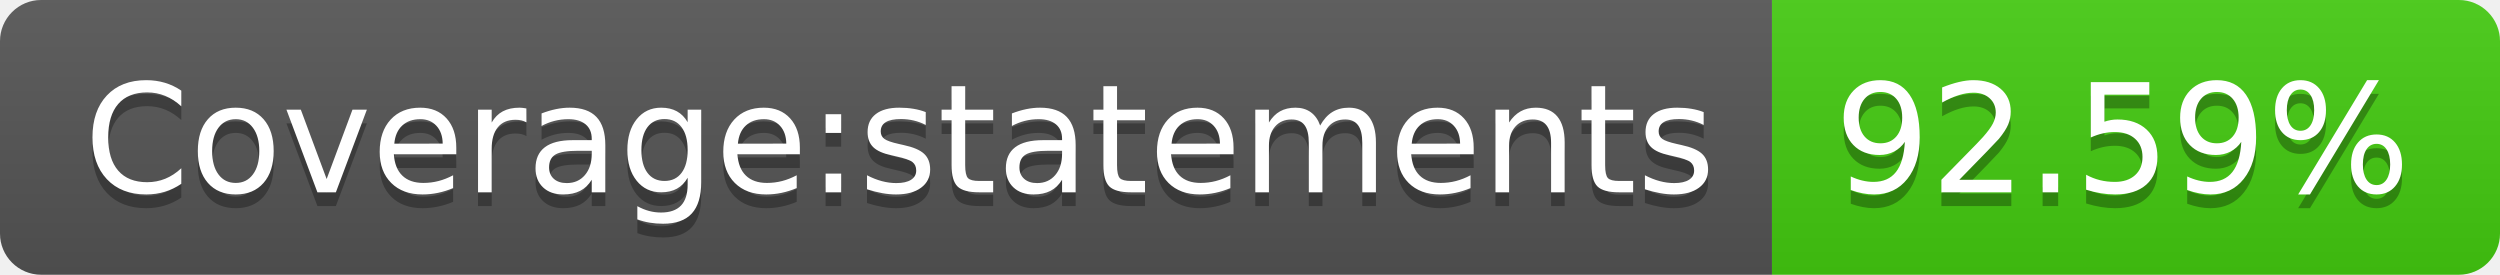
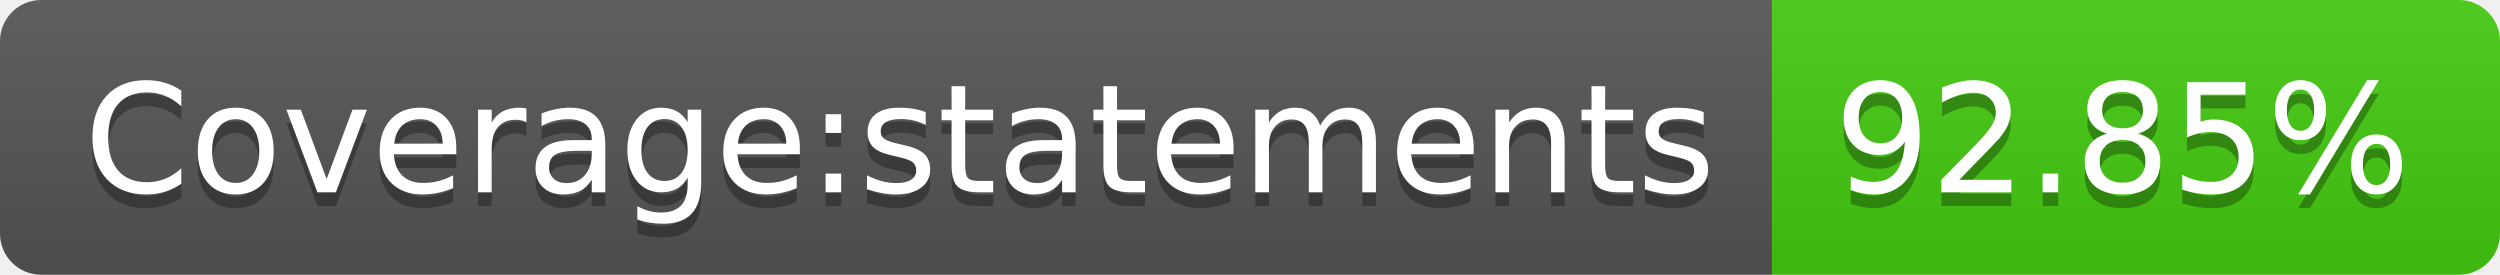
- <svg xmlns="http://www.w3.org/2000/svg" width="182" height="20" role="img" aria-label="Coverage:statements: 92.59%">
+ <svg xmlns="http://www.w3.org/2000/svg" width="182" height="20" role="img" aria-label="Coverage:statements: 92.85%">
  <linearGradient id="s" x2="0" y2="100%">
    <stop offset="0" stop-color="#bbb" stop-opacity=".1" />
    <stop offset="1" stop-opacity=".1" />
  </linearGradient>
  <clipPath id="r">
    <rect width="182" height="20" rx="3" fill="#fff" />
  </clipPath>
  <g clip-path="url(#r)">
    <rect width="129" height="20" fill="#555" />
    <rect x="129" width="53" height="20" fill="#4c1" />
    <rect width="182" height="20" fill="url(#s)" />
  </g>
  <g fill="#fff" text-anchor="middle" font-family="Verdana,Geneva,DejaVu Sans,sans-serif" text-rendering="geometricPrecision" font-size="110">
    <text aria-hidden="true" x="655" y="150" fill="#010101" fill-opacity=".3" transform="scale(.1)" textLength="1190">Coverage:statements</text>
    <text x="655" y="140" transform="scale(.1)" fill="#fff" textLength="1190">Coverage:statements</text>
-     <text aria-hidden="true" x="1545" y="150" fill="#010101" fill-opacity=".3" transform="scale(.1)" textLength="430">92.59%</text>
-     <text x="1545" y="140" transform="scale(.1)" fill="#fff" textLength="430">92.59%</text>
+     <text aria-hidden="true" x="1545" y="150" fill="#010101" fill-opacity=".3" transform="scale(.1)" textLength="430">92.85%</text>
+     <text x="1545" y="140" transform="scale(.1)" fill="#fff" textLength="430">92.85%</text>
  </g>
</svg>
